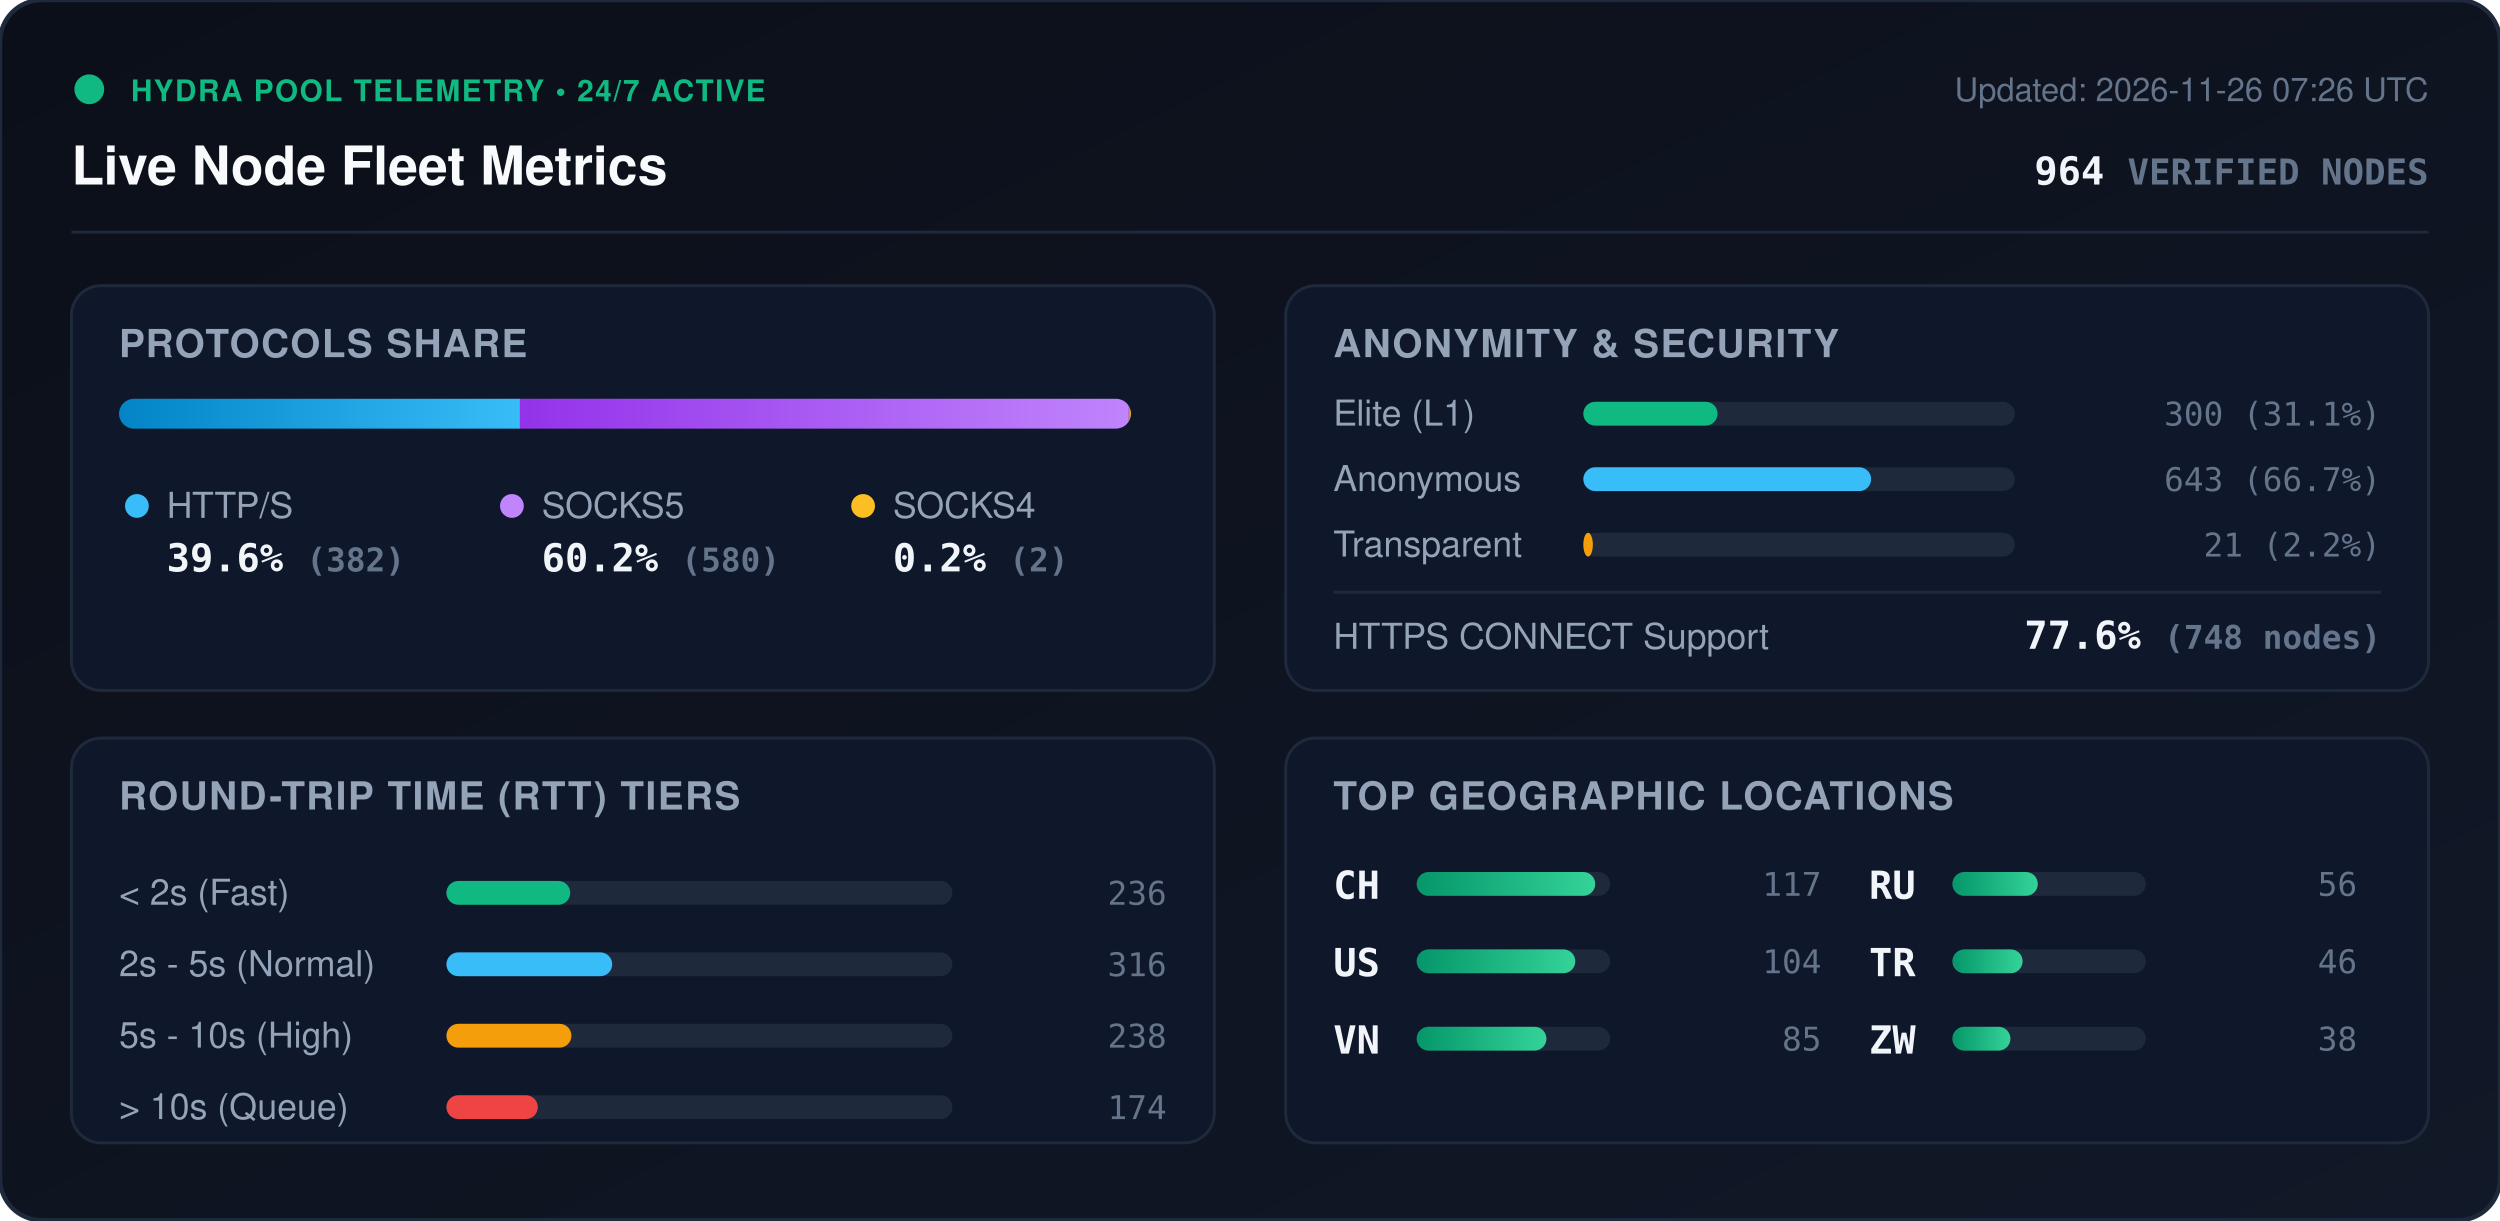
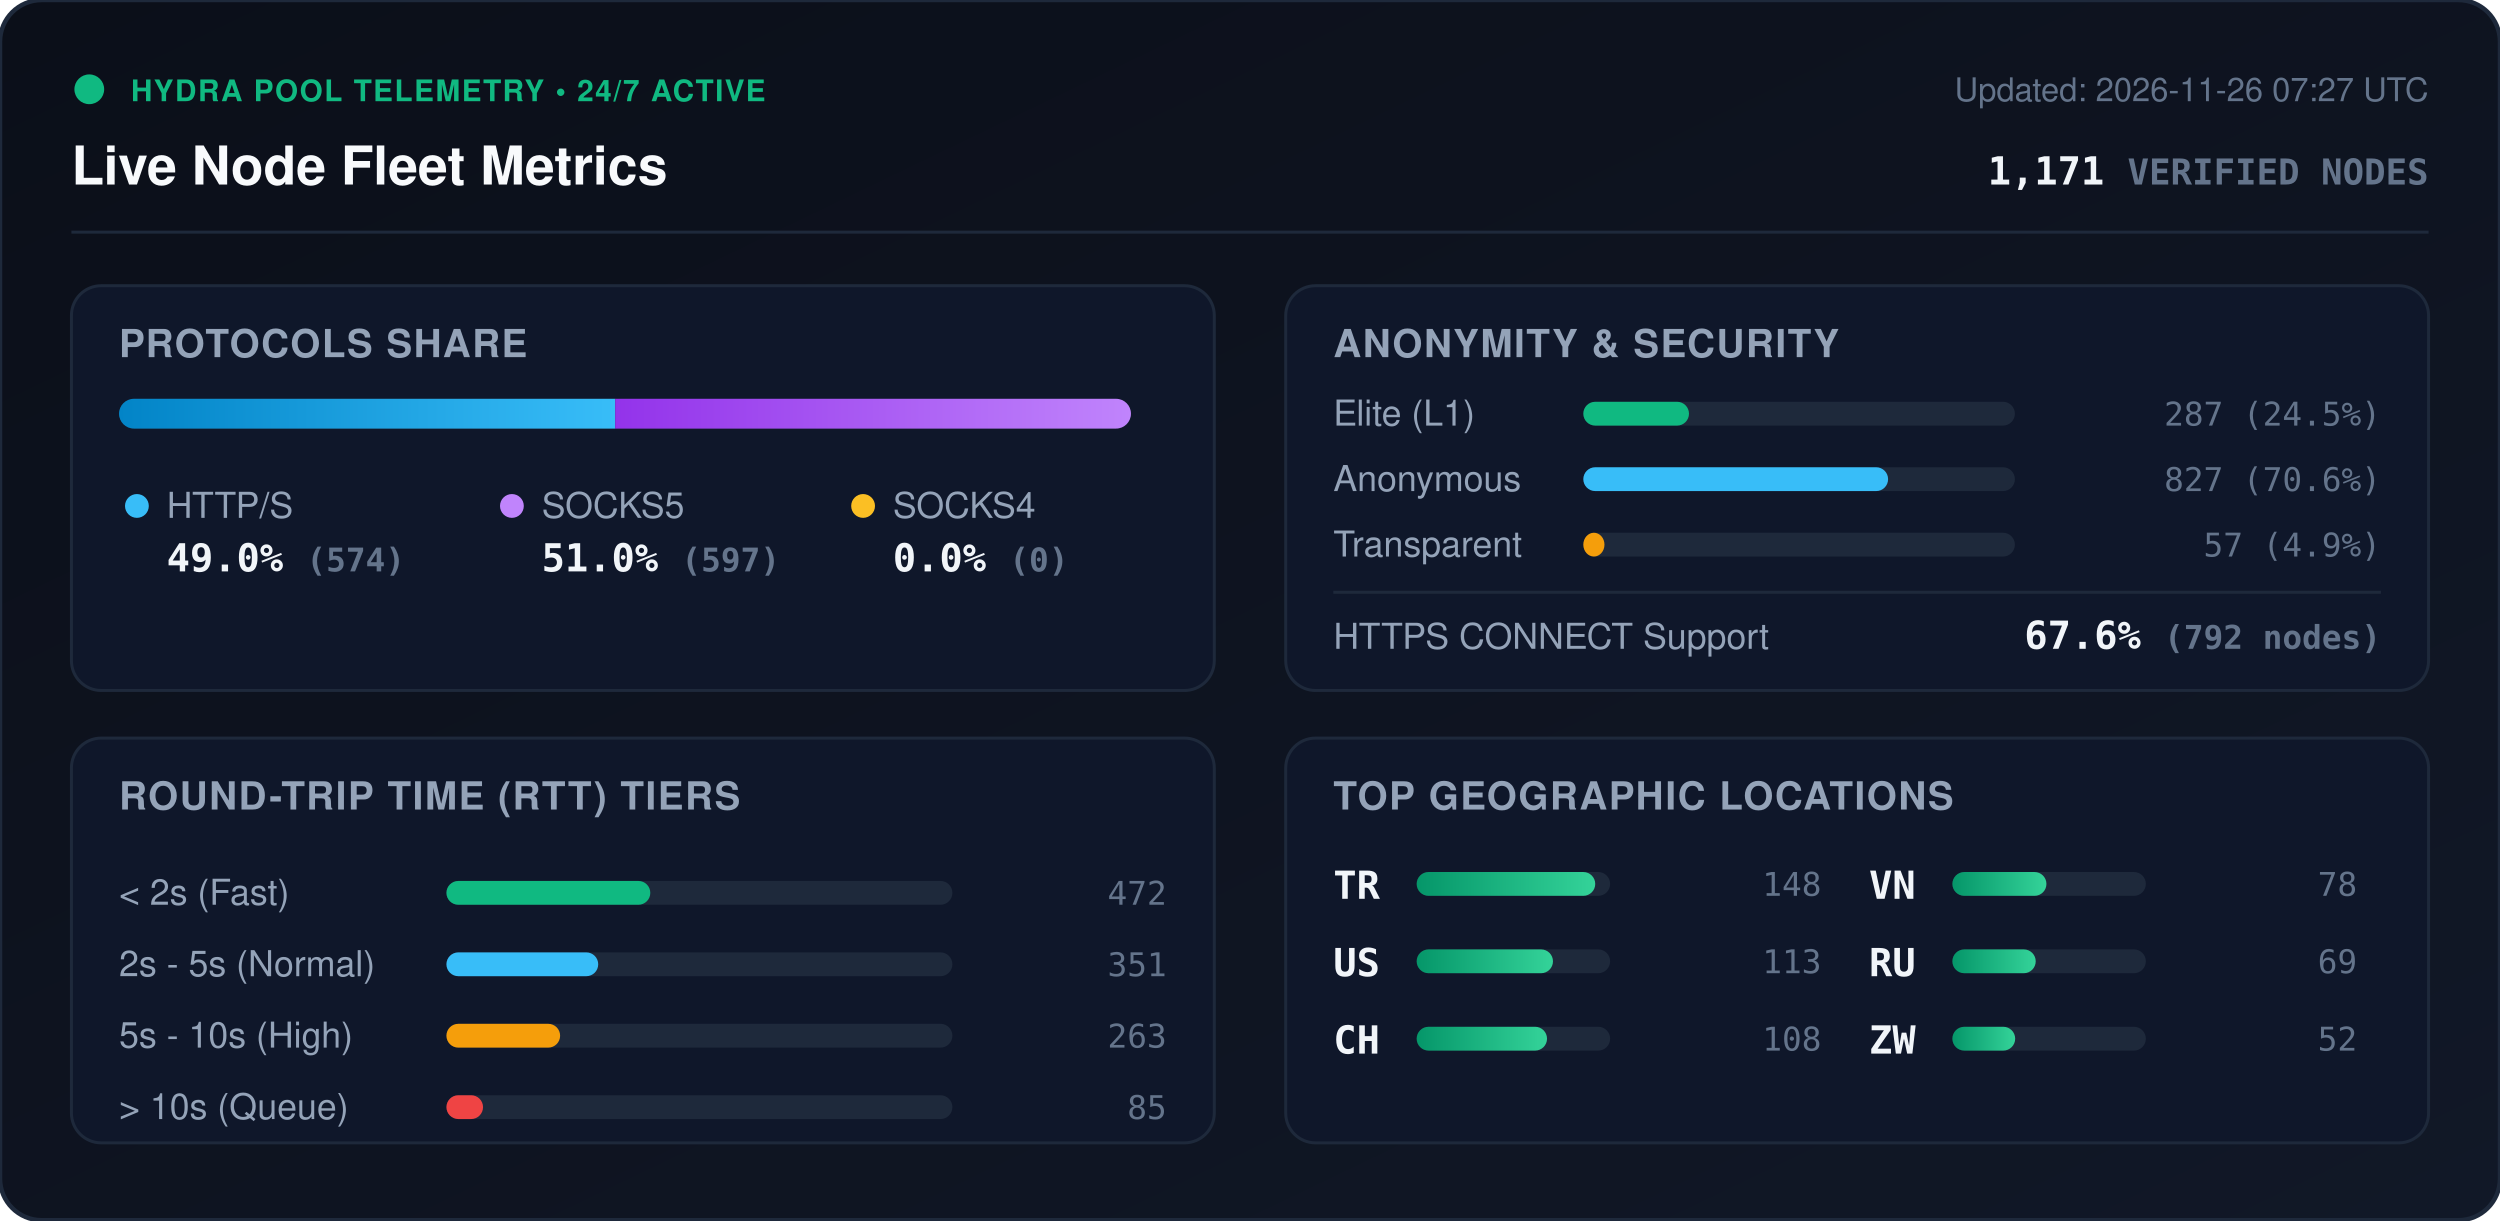
<svg xmlns="http://www.w3.org/2000/svg" viewBox="0 0 840 410" width="840" height="410" style="max-width: 100%; height: auto;">
  <defs>
    <linearGradient id="bg" x1="0%" y1="0%" x2="100%" y2="100%">
      <stop offset="0%" stop-color="#0b0f19" />
      <stop offset="100%" stop-color="#111827" />
    </linearGradient>
    <linearGradient id="bar-http" x1="0%" y1="0%" x2="100%" y2="0%">
      <stop offset="0%" stop-color="#0284c7" />
      <stop offset="100%" stop-color="#38bdf8" />
    </linearGradient>
    <linearGradient id="bar-socks5" x1="0%" y1="0%" x2="100%" y2="0%">
      <stop offset="0%" stop-color="#9333ea" />
      <stop offset="100%" stop-color="#c084fc" />
    </linearGradient>
    <linearGradient id="bar-socks4" x1="0%" y1="0%" x2="100%" y2="0%">
      <stop offset="0%" stop-color="#d97706" />
      <stop offset="100%" stop-color="#fbbf24" />
    </linearGradient>
    <linearGradient id="bar-green" x1="0%" y1="0%" x2="100%" y2="0%">
      <stop offset="0%" stop-color="#059669" />
      <stop offset="100%" stop-color="#34d399" />
    </linearGradient>
    <clipPath id="prog-track-clip">
      <rect width="340.0" height="10" rx="5" />
    </clipPath>
    <style>
      .title { font: 700 18px -apple-system, BlinkMacSystemFont, 'Segoe UI', Helvetica, Arial, sans-serif; fill: #f8fafc; }
      .sub { font: 500 11px -apple-system, BlinkMacSystemFont, 'Segoe UI', Helvetica, Arial, sans-serif; fill: #64748b; }
      .section-hdr { font: 600 13px -apple-system, BlinkMacSystemFont, 'Segoe UI', Helvetica, Arial, sans-serif; fill: #94a3b8; letter-spacing: 0.5px; }
      .metric-val { font: 700 13px -apple-system, BlinkMacSystemFont, 'Segoe UI', Helvetica, Arial, sans-serif; fill: #f1f5f9; }
      .metric-lbl { font: 500 12px -apple-system, BlinkMacSystemFont, 'Segoe UI', Helvetica, Arial, sans-serif; fill: #94a3b8; }
      .badge-txt { font: 700 10px -apple-system, BlinkMacSystemFont, 'Segoe UI', Helvetica, Arial, sans-serif; fill: #10b981; letter-spacing: 0.5px; }
      .mono { font-family: ui-monospace, SFMono-Regular, Menlo, Monaco, Consolas, monospace; }
      .pulse { animation: beacon 2s infinite ease-in-out; }
      @keyframes beacon { 0%, 100% { opacity: 1; } 50% { opacity: 0.35; } }
    </style>
  </defs>
  <rect width="840" height="410" rx="14" fill="url(#bg)" stroke="#1e293b" stroke-width="1.5" />
  <g transform="translate(24, 24)">
    <circle cx="6" cy="6" r="5" fill="#10b981" class="pulse" />
    <text x="20" y="10" class="badge-txt">HYDRA POOL TELEMETRY • 24/7 ACTIVE</text>
    <text x="0" y="38" class="title">Live Node Fleet Metrics</text>
-     <text x="792" y="10" text-anchor="end" class="sub">Updated: 2026-11-26 07:26 UTC</text>
-     <text x="792" y="38" text-anchor="end" class="metric-val mono" fill="#38bdf8">964 <tspan font-size="12" fill="#64748b">VERIFIED NODES</tspan>
+     <text x="792" y="10" text-anchor="end" class="sub">Updated: 2026-11-26 07:27 UTC</text>
+     <text x="792" y="38" text-anchor="end" class="metric-val mono" fill="#38bdf8">1,171 <tspan font-size="12" fill="#64748b">VERIFIED NODES</tspan>
    </text>
  </g>
  <line x1="24" y1="78" x2="816" y2="78" stroke="#1e293b" stroke-width="1" />
  <g transform="translate(24, 96)">
    <rect width="384" height="136" rx="10" fill="#0f172a" stroke="#1e293b" />
    <text x="16" y="24" class="section-hdr">PROTOCOLS SHARE</text>
    <g transform="translate(16, 38)">
      <rect width="340.0" height="10" rx="5" fill="#1e293b" />
      <g clip-path="url(#prog-track-clip)">
-         <rect x="0" width="134.7" height="10" fill="url(#bar-http)" />
-         <rect x="134.7" width="204.6" height="10" fill="url(#bar-socks5)" />
-         <rect x="339.3" width="0.7" height="10" fill="url(#bar-socks4)" />
+         <rect x="0" width="166.7" height="10" fill="url(#bar-http)" />
+         <rect x="166.7" width="173.3" height="10" fill="url(#bar-socks5)" />
+         <rect x="340.0" width="0.0" height="10" fill="url(#bar-socks4)" />
      </g>
    </g>
    <g transform="translate(16, 68)">
      <circle cx="6" cy="6" r="4" fill="#38bdf8" />
      <text x="16" y="10" class="metric-lbl">HTTP/S</text>
-       <text x="16" y="28" class="metric-val mono">39.6% <tspan font-size="11" fill="#64748b">(382)</tspan>
+       <text x="16" y="28" class="metric-val mono">49.0% <tspan font-size="11" fill="#64748b">(574)</tspan>
      </text>
      <circle cx="132" cy="6" r="4" fill="#c084fc" />
      <text x="142" y="10" class="metric-lbl">SOCKS5</text>
-       <text x="142" y="28" class="metric-val mono">60.2% <tspan font-size="11" fill="#64748b">(580)</tspan>
+       <text x="142" y="28" class="metric-val mono">51.0% <tspan font-size="11" fill="#64748b">(597)</tspan>
      </text>
      <circle cx="250" cy="6" r="4" fill="#fbbf24" />
      <text x="260" y="10" class="metric-lbl">SOCKS4</text>
-       <text x="260" y="28" class="metric-val mono">0.2% <tspan font-size="11" fill="#64748b">(2)</tspan>
+       <text x="260" y="28" class="metric-val mono">0.0% <tspan font-size="11" fill="#64748b">(0)</tspan>
      </text>
    </g>
  </g>
  <g transform="translate(432, 96)">
    <rect width="384" height="136" rx="10" fill="#0f172a" stroke="#1e293b" />
    <text x="16" y="24" class="section-hdr">ANONYMITY &amp; SECURITY</text>
    <text x="16" y="47" class="metric-lbl">Elite (L1)</text>
    <rect x="100" y="39" width="145.0" height="8" rx="4" fill="#1e293b" />
-     <rect x="100" y="39" width="45.1" height="8" rx="4" fill="#10b981" />
-     <text x="368" y="47" text-anchor="end" class="mono sub" fill="#e2e8f0">300 (31.1%)</text>
+     <rect x="100" y="39" width="35.5" height="8" rx="4" fill="#10b981" />
+     <text x="368" y="47" text-anchor="end" class="mono sub" fill="#e2e8f0">287 (24.5%)</text>
    <text x="16" y="69" class="metric-lbl">Anonymous</text>
    <rect x="100" y="61" width="145.0" height="8" rx="4" fill="#1e293b" />
-     <rect x="100" y="61" width="96.7" height="8" rx="4" fill="#38bdf8" />
-     <text x="368" y="69" text-anchor="end" class="mono sub" fill="#e2e8f0">643 (66.7%)</text>
+     <rect x="100" y="61" width="102.4" height="8" rx="4" fill="#38bdf8" />
+     <text x="368" y="69" text-anchor="end" class="mono sub" fill="#e2e8f0">827 (70.6%)</text>
    <text x="16" y="91" class="metric-lbl">Transparent</text>
    <rect x="100" y="83" width="145.0" height="8" rx="4" fill="#1e293b" />
-     <rect x="100" y="83" width="3.2" height="8" rx="4" fill="#f59e0b" />
-     <text x="368" y="91" text-anchor="end" class="mono sub" fill="#e2e8f0">21 (2.2%)</text>
+     <rect x="100" y="83" width="7.1" height="8" rx="4" fill="#f59e0b" />
+     <text x="368" y="91" text-anchor="end" class="mono sub" fill="#e2e8f0">57 (4.9%)</text>
    <line x1="16" y1="103" x2="368" y2="103" stroke="#1e293b" stroke-width="1" />
    <text x="16" y="122" class="metric-lbl">HTTPS CONNECT Support</text>
-     <text x="368" y="122" text-anchor="end" class="metric-val mono" fill="#34d399">77.6% <tspan font-size="11" fill="#64748b">(748 nodes)</tspan>
+     <text x="368" y="122" text-anchor="end" class="metric-val mono" fill="#34d399">67.6% <tspan font-size="11" fill="#64748b">(792 nodes)</tspan>
    </text>
  </g>
  <g transform="translate(24, 248)">
    <rect width="384" height="136" rx="10" fill="#0f172a" stroke="#1e293b" />
    <text x="16" y="24" class="section-hdr">ROUND-TRIP TIME (RTT) TIERS</text>
    <g transform="translate(16, 42)">
      <text x="0" y="14" class="metric-lbl">&lt; 2s (Fast)</text>
      <rect x="110" y="6" width="170" height="8" rx="4" fill="#1e293b" />
-       <rect x="110" y="6" width="41.6" height="8" rx="4" fill="#10b981" />
-       <text x="352" y="14" text-anchor="end" class="mono sub">236</text>
+       <rect x="110" y="6" width="68.5" height="8" rx="4" fill="#10b981" />
+       <text x="352" y="14" text-anchor="end" class="mono sub">472</text>
      <text x="0" y="38" class="metric-lbl">2s - 5s (Normal)</text>
      <rect x="110" y="30" width="170" height="8" rx="4" fill="#1e293b" />
-       <rect x="110" y="30" width="55.7" height="8" rx="4" fill="#38bdf8" />
-       <text x="352" y="38" text-anchor="end" class="mono sub">316</text>
+       <rect x="110" y="30" width="51.0" height="8" rx="4" fill="#38bdf8" />
+       <text x="352" y="38" text-anchor="end" class="mono sub">351</text>
      <text x="0" y="62" class="metric-lbl">5s - 10s (High)</text>
      <rect x="110" y="54" width="170" height="8" rx="4" fill="#1e293b" />
-       <rect x="110" y="54" width="42.0" height="8" rx="4" fill="#f59e0b" />
-       <text x="352" y="62" text-anchor="end" class="mono sub">238</text>
+       <rect x="110" y="54" width="38.2" height="8" rx="4" fill="#f59e0b" />
+       <text x="352" y="62" text-anchor="end" class="mono sub">263</text>
      <text x="0" y="86" class="metric-lbl">&gt; 10s (Queue)</text>
      <rect x="110" y="78" width="170" height="8" rx="4" fill="#1e293b" />
-       <rect x="110" y="78" width="30.7" height="8" rx="4" fill="#ef4444" />
-       <text x="352" y="86" text-anchor="end" class="mono sub">174</text>
+       <rect x="110" y="78" width="12.3" height="8" rx="4" fill="#ef4444" />
+       <text x="352" y="86" text-anchor="end" class="mono sub">85</text>
    </g>
  </g>
  <g transform="translate(432, 248)">
    <rect width="384" height="136" rx="10" fill="#0f172a" stroke="#1e293b" />
    <text x="16" y="24" class="section-hdr">TOP GEOGRAPHIC LOCATIONS</text>
    <g transform="translate(16, 42)">
      <g transform="translate(0, 0)">
-         <text x="0" y="12" class="mono metric-val" font-size="12">CH</text>
+         <text x="0" y="12" class="mono metric-val" font-size="12">TR</text>
        <rect x="28" y="3" width="65" height="8" rx="4" fill="#1e293b" />
        <rect x="28" y="3" width="60.0" height="8" rx="4" fill="url(#bar-green)" />
-         <text x="164" y="11" text-anchor="end" class="mono sub">117</text>
+         <text x="164" y="11" text-anchor="end" class="mono sub">148</text>
      </g>
      <g transform="translate(0, 26)">
        <text x="0" y="12" class="mono metric-val" font-size="12">US</text>
        <rect x="28" y="3" width="65" height="8" rx="4" fill="#1e293b" />
-         <rect x="28" y="3" width="53.3" height="8" rx="4" fill="url(#bar-green)" />
-         <text x="164" y="11" text-anchor="end" class="mono sub">104</text>
+         <rect x="28" y="3" width="45.8" height="8" rx="4" fill="url(#bar-green)" />
+         <text x="164" y="11" text-anchor="end" class="mono sub">113</text>
      </g>
      <g transform="translate(0, 52)">
+         <text x="0" y="12" class="mono metric-val" font-size="12">CH</text>
+         <rect x="28" y="3" width="65" height="8" rx="4" fill="#1e293b" />
+         <rect x="28" y="3" width="43.8" height="8" rx="4" fill="url(#bar-green)" />
+         <text x="164" y="11" text-anchor="end" class="mono sub">108</text>
+       </g>
+       <g transform="translate(180, 0)">
        <text x="0" y="12" class="mono metric-val" font-size="12">VN</text>
        <rect x="28" y="3" width="65" height="8" rx="4" fill="#1e293b" />
-         <rect x="28" y="3" width="43.6" height="8" rx="4" fill="url(#bar-green)" />
-         <text x="164" y="11" text-anchor="end" class="mono sub">85</text>
+         <rect x="28" y="3" width="31.6" height="8" rx="4" fill="url(#bar-green)" />
+         <text x="164" y="11" text-anchor="end" class="mono sub">78</text>
      </g>
-       <g transform="translate(180, 0)">
+       <g transform="translate(180, 26)">
        <text x="0" y="12" class="mono metric-val" font-size="12">RU</text>
        <rect x="28" y="3" width="65" height="8" rx="4" fill="#1e293b" />
-         <rect x="28" y="3" width="28.7" height="8" rx="4" fill="url(#bar-green)" />
-         <text x="164" y="11" text-anchor="end" class="mono sub">56</text>
-       </g>
-       <g transform="translate(180, 26)">
-         <text x="0" y="12" class="mono metric-val" font-size="12">TR</text>
-         <rect x="28" y="3" width="65" height="8" rx="4" fill="#1e293b" />
-         <rect x="28" y="3" width="23.6" height="8" rx="4" fill="url(#bar-green)" />
-         <text x="164" y="11" text-anchor="end" class="mono sub">46</text>
+         <rect x="28" y="3" width="28.0" height="8" rx="4" fill="url(#bar-green)" />
+         <text x="164" y="11" text-anchor="end" class="mono sub">69</text>
      </g>
      <g transform="translate(180, 52)">
        <text x="0" y="12" class="mono metric-val" font-size="12">ZW</text>
        <rect x="28" y="3" width="65" height="8" rx="4" fill="#1e293b" />
-         <rect x="28" y="3" width="19.5" height="8" rx="4" fill="url(#bar-green)" />
-         <text x="164" y="11" text-anchor="end" class="mono sub">38</text>
+         <rect x="28" y="3" width="21.1" height="8" rx="4" fill="url(#bar-green)" />
+         <text x="164" y="11" text-anchor="end" class="mono sub">52</text>
      </g>
    </g>
  </g>
</svg>
